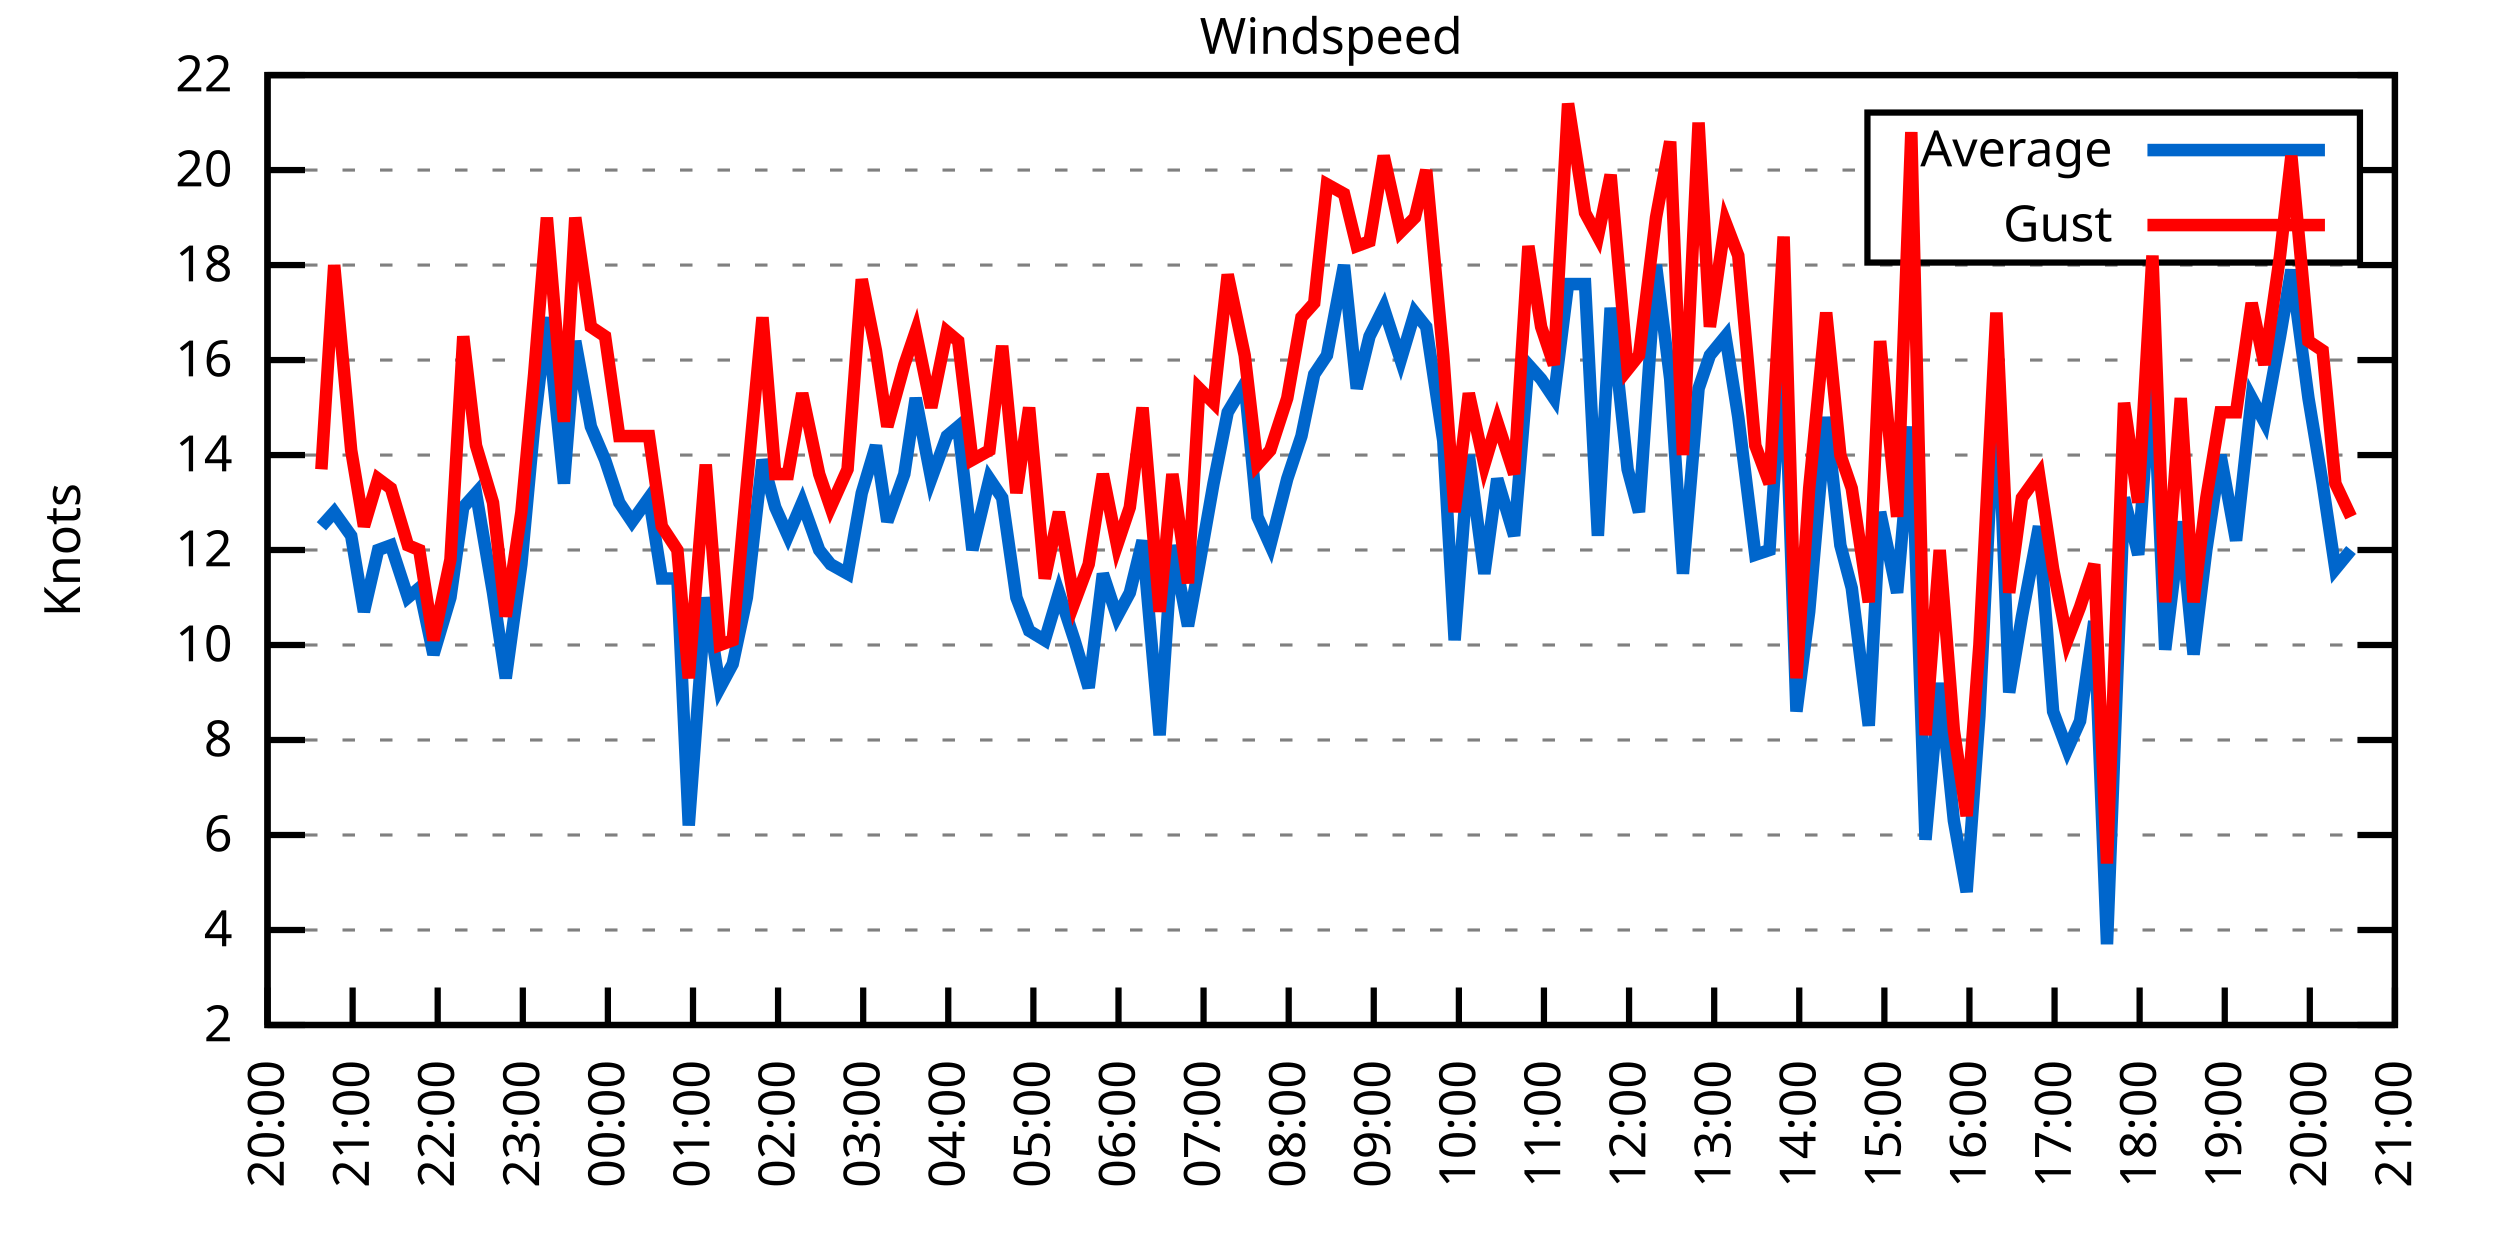
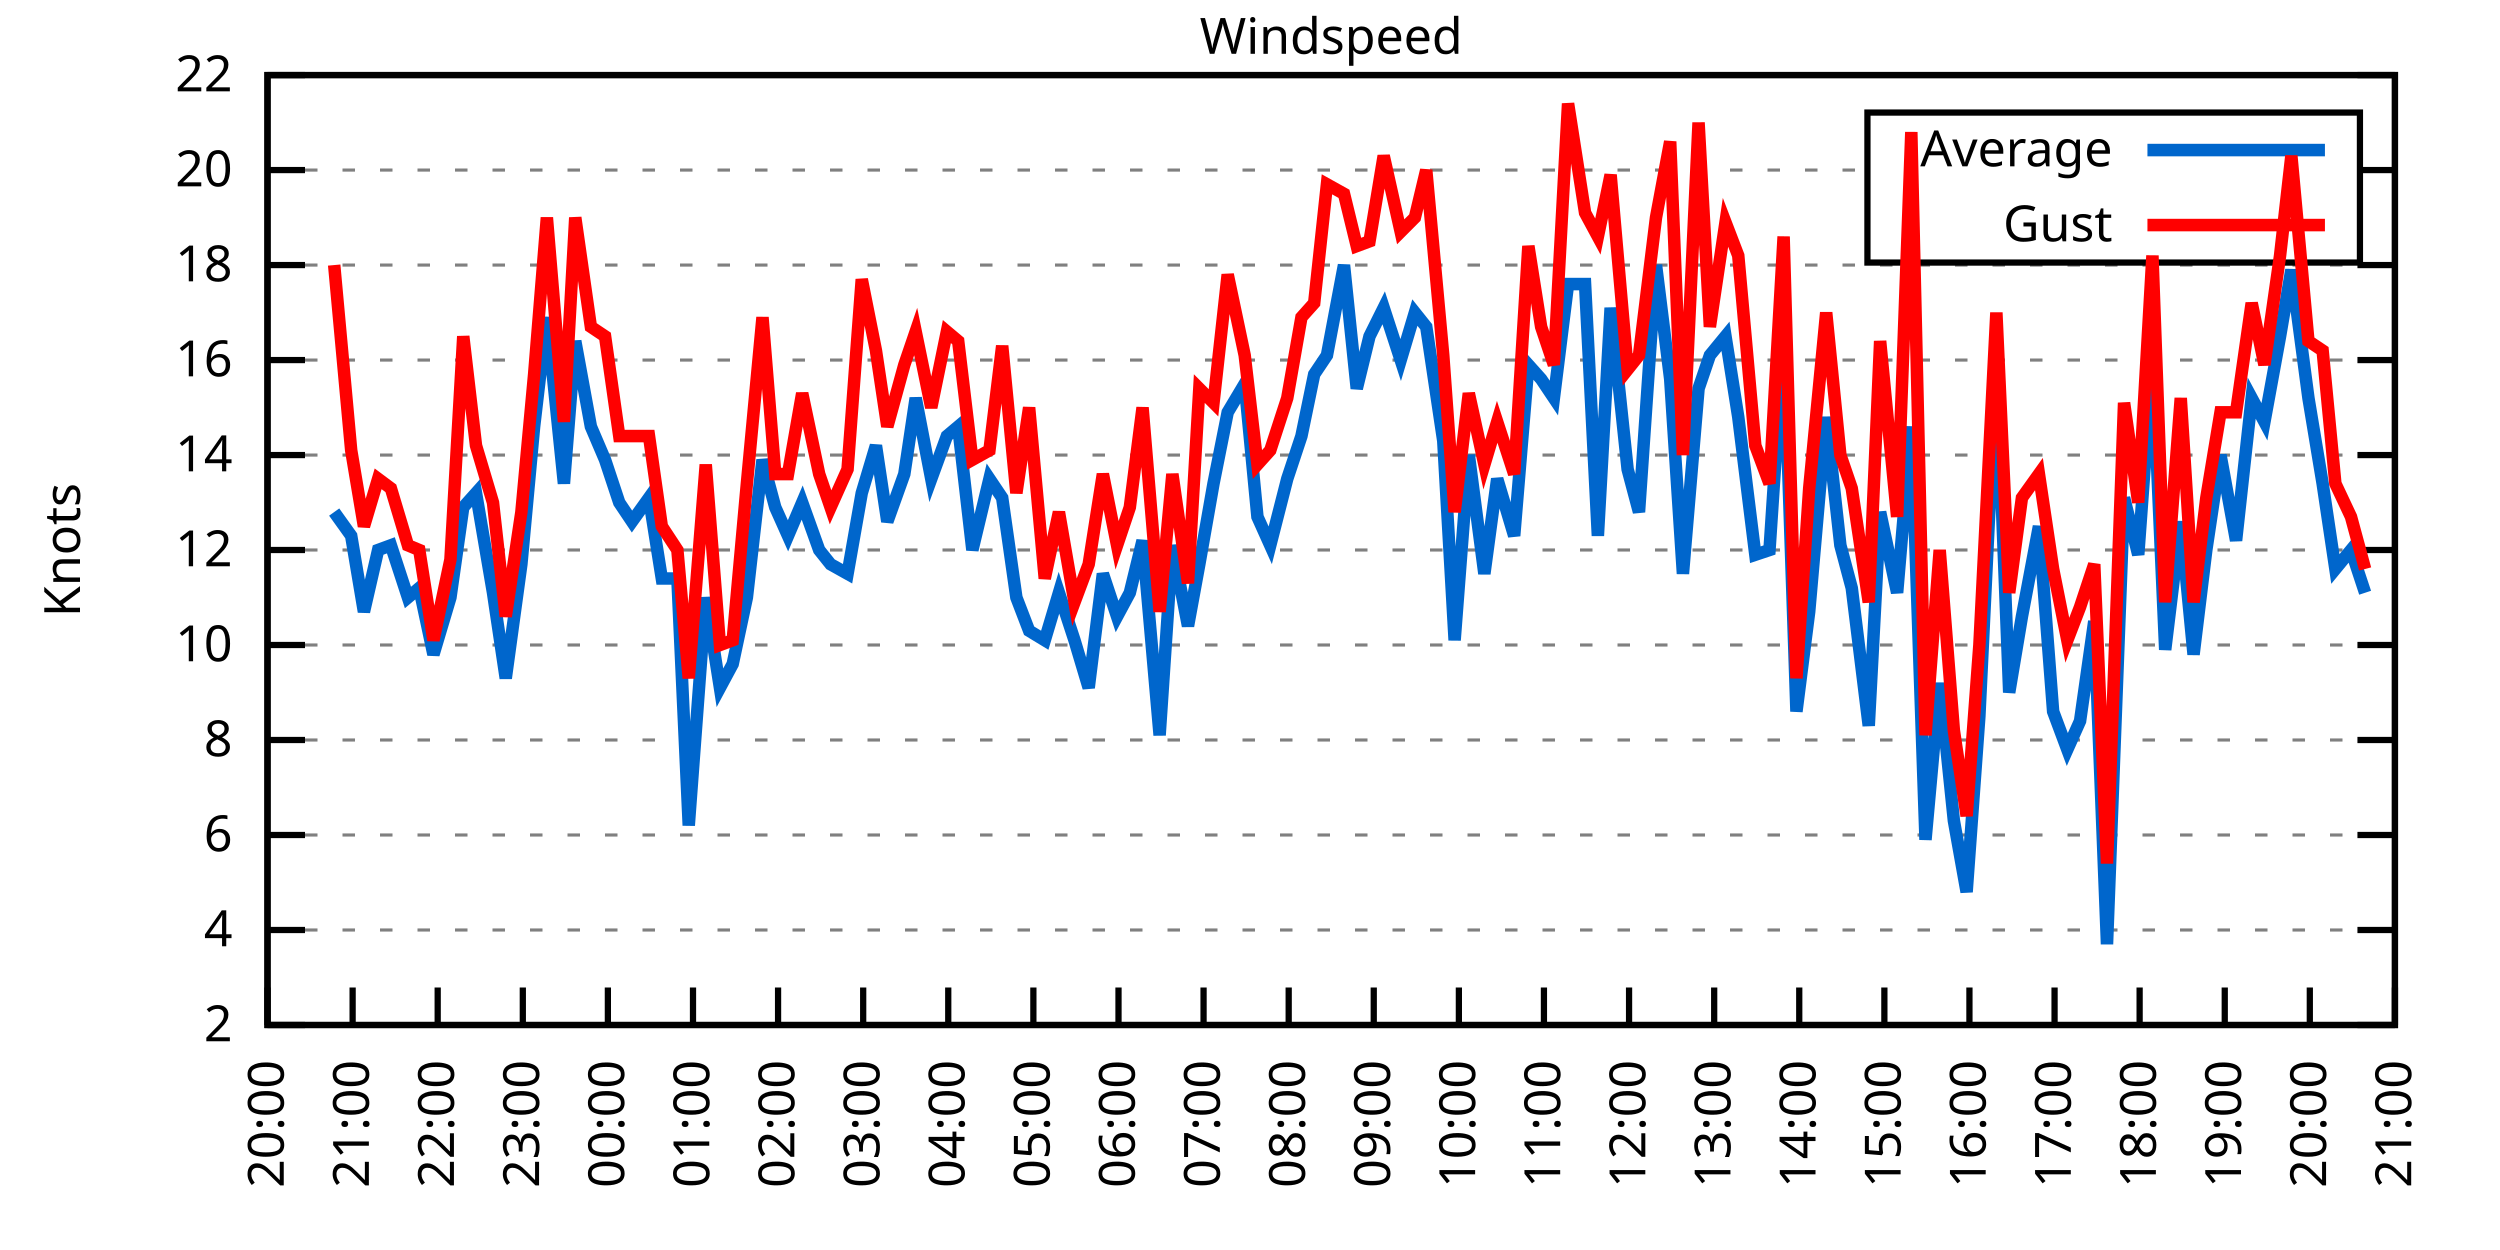
<svg xmlns="http://www.w3.org/2000/svg" xmlns:xlink="http://www.w3.org/1999/xlink" width="400" height="200" viewBox="0 0 400 200">
  <g id="gnuplot_canvas">
    <rect x="0" y="0" width="400" height="200" fill="none" />
    <defs>
      <circle id="gpDot" r="0.5" stroke-width="0.5" stroke="currentColor" />
      <path id="gpPt0" stroke-width="0.333" stroke="currentColor" d="M-1,0 h2 M0,-1 v2" />
      <path id="gpPt1" stroke-width="0.333" stroke="currentColor" d="M-1,-1 L1,1 M1,-1 L-1,1" />
      <path id="gpPt2" stroke-width="0.333" stroke="currentColor" d="M-1,0 L1,0 M0,-1 L0,1 M-1,-1 L1,1 M-1,1 L1,-1" />
      <rect id="gpPt3" stroke-width="0.333" stroke="currentColor" x="-1" y="-1" width="2" height="2" />
      <rect id="gpPt4" stroke-width="0.333" stroke="currentColor" fill="currentColor" x="-1" y="-1" width="2" height="2" />
      <circle id="gpPt5" stroke-width="0.333" stroke="currentColor" cx="0" cy="0" r="1" />
      <use xlink:href="#gpPt5" id="gpPt6" fill="currentColor" stroke="none" />
      <path id="gpPt7" stroke-width="0.333" stroke="currentColor" d="M0,-1.33 L-1.33,0.67 L1.33,0.67 z" />
      <use xlink:href="#gpPt7" id="gpPt8" fill="currentColor" stroke="none" />
      <use xlink:href="#gpPt7" id="gpPt9" stroke="currentColor" transform="rotate(180)" />
      <use xlink:href="#gpPt9" id="gpPt10" fill="currentColor" stroke="none" />
      <use xlink:href="#gpPt3" id="gpPt11" stroke="currentColor" transform="rotate(45)" />
      <use xlink:href="#gpPt11" id="gpPt12" fill="currentColor" stroke="none" />
      <path id="gpPt13" stroke-width="0.333" stroke="currentColor" d="M0,1.330 L1.265,0.411 L0.782,-1.067 L-0.782,-1.076 L-1.265,0.411 z" />
      <use xlink:href="#gpPt13" id="gpPt14" fill="currentColor" stroke="none" />
      <filter id="textbox" filterUnits="objectBoundingBox" x="0" y="0" height="1" width="1">
        <feFlood flood-color="white" flood-opacity="1" result="bgnd" />
        <feComposite in="SourceGraphic" in2="bgnd" operator="atop" />
      </filter>
      <filter id="greybox" filterUnits="objectBoundingBox" x="0" y="0" height="1" width="1">
        <feFlood flood-color="lightgrey" flood-opacity="1" result="grey" />
        <feComposite in="SourceGraphic" in2="grey" operator="atop" />
      </filter>
    </defs>
    <g fill="none" color="white" stroke="currentColor" stroke-width="1.00" stroke-linecap="butt" stroke-linejoin="miter">
</g>
    <g fill="none" color="black" stroke="currentColor" stroke-width="1.00" stroke-linecap="butt" stroke-linejoin="miter">
      <g stroke="none" shape-rendering="crispEdges">
        <polygon fill="rgb(255, 255, 255)" points="42.80,164.00 383.18,164.00 383.18,12.02 42.80,12.02 " />
      </g>
    </g>
    <g fill="none" color="black" stroke="currentColor" stroke-width="1.00" stroke-linecap="butt" stroke-linejoin="miter">
</g>
    <g fill="none" color="black" stroke="black" stroke-width="0.50" stroke-linecap="butt" stroke-linejoin="miter">
</g>
    <g fill="none" color="gray" stroke="currentColor" stroke-width="0.50" stroke-linecap="butt" stroke-linejoin="miter">
      <path stroke="gray" stroke-dasharray="2,4" class="gridline" d="M42.80,164.00 L383.19,164.00  " />
    </g>
    <g fill="none" color="gray" stroke="gray" stroke-width="1.00" stroke-linecap="butt" stroke-linejoin="miter">
</g>
    <g fill="none" color="black" stroke="currentColor" stroke-width="1.00" stroke-linecap="butt" stroke-linejoin="miter">
      <path stroke="black" d="M42.80,164.00 L48.80,164.00 M383.19,164.00 L377.19,164.00  " />
      <g transform="translate(37.20,166.60)" stroke="none" fill="black" font-family="Sans" font-size="8.00" text-anchor="end">
        <text>
          <tspan font-family="Sans"> 2</tspan>
        </text>
      </g>
    </g>
    <g fill="none" color="black" stroke="currentColor" stroke-width="1.00" stroke-linecap="butt" stroke-linejoin="miter">
</g>
    <g fill="none" color="black" stroke="black" stroke-width="0.50" stroke-linecap="butt" stroke-linejoin="miter">
</g>
    <g fill="none" color="gray" stroke="currentColor" stroke-width="0.50" stroke-linecap="butt" stroke-linejoin="miter">
      <path stroke="gray" stroke-dasharray="2,4" class="gridline" d="M42.80,148.80 L383.19,148.80  " />
    </g>
    <g fill="none" color="gray" stroke="gray" stroke-width="1.00" stroke-linecap="butt" stroke-linejoin="miter">
</g>
    <g fill="none" color="black" stroke="currentColor" stroke-width="1.00" stroke-linecap="butt" stroke-linejoin="miter">
      <path stroke="black" d="M42.80,148.80 L48.80,148.80 M383.19,148.80 L377.19,148.80  " />
      <g transform="translate(37.20,151.40)" stroke="none" fill="black" font-family="Sans" font-size="8.00" text-anchor="end">
        <text>
          <tspan font-family="Sans"> 4</tspan>
        </text>
      </g>
    </g>
    <g fill="none" color="black" stroke="currentColor" stroke-width="1.00" stroke-linecap="butt" stroke-linejoin="miter">
</g>
    <g fill="none" color="black" stroke="black" stroke-width="0.50" stroke-linecap="butt" stroke-linejoin="miter">
</g>
    <g fill="none" color="gray" stroke="currentColor" stroke-width="0.50" stroke-linecap="butt" stroke-linejoin="miter">
      <path stroke="gray" stroke-dasharray="2,4" class="gridline" d="M42.80,133.60 L383.19,133.60  " />
    </g>
    <g fill="none" color="gray" stroke="gray" stroke-width="1.00" stroke-linecap="butt" stroke-linejoin="miter">
</g>
    <g fill="none" color="black" stroke="currentColor" stroke-width="1.00" stroke-linecap="butt" stroke-linejoin="miter">
      <path stroke="black" d="M42.80,133.60 L48.80,133.60 M383.19,133.60 L377.19,133.60  " />
      <g transform="translate(37.20,136.20)" stroke="none" fill="black" font-family="Sans" font-size="8.00" text-anchor="end">
        <text>
          <tspan font-family="Sans"> 6</tspan>
        </text>
      </g>
    </g>
    <g fill="none" color="black" stroke="currentColor" stroke-width="1.00" stroke-linecap="butt" stroke-linejoin="miter">
</g>
    <g fill="none" color="black" stroke="black" stroke-width="0.50" stroke-linecap="butt" stroke-linejoin="miter">
</g>
    <g fill="none" color="gray" stroke="currentColor" stroke-width="0.50" stroke-linecap="butt" stroke-linejoin="miter">
      <path stroke="gray" stroke-dasharray="2,4" class="gridline" d="M42.80,118.40 L383.19,118.40  " />
    </g>
    <g fill="none" color="gray" stroke="gray" stroke-width="1.00" stroke-linecap="butt" stroke-linejoin="miter">
</g>
    <g fill="none" color="black" stroke="currentColor" stroke-width="1.00" stroke-linecap="butt" stroke-linejoin="miter">
      <path stroke="black" d="M42.80,118.40 L48.80,118.40 M383.19,118.40 L377.19,118.40  " />
      <g transform="translate(37.20,121.00)" stroke="none" fill="black" font-family="Sans" font-size="8.00" text-anchor="end">
        <text>
          <tspan font-family="Sans"> 8</tspan>
        </text>
      </g>
    </g>
    <g fill="none" color="black" stroke="currentColor" stroke-width="1.00" stroke-linecap="butt" stroke-linejoin="miter">
</g>
    <g fill="none" color="black" stroke="black" stroke-width="0.50" stroke-linecap="butt" stroke-linejoin="miter">
</g>
    <g fill="none" color="gray" stroke="currentColor" stroke-width="0.50" stroke-linecap="butt" stroke-linejoin="miter">
      <path stroke="gray" stroke-dasharray="2,4" class="gridline" d="M42.80,103.20 L383.19,103.20  " />
    </g>
    <g fill="none" color="gray" stroke="gray" stroke-width="1.00" stroke-linecap="butt" stroke-linejoin="miter">
</g>
    <g fill="none" color="black" stroke="currentColor" stroke-width="1.00" stroke-linecap="butt" stroke-linejoin="miter">
      <path stroke="black" d="M42.80,103.20 L48.80,103.20 M383.19,103.20 L377.19,103.20  " />
      <g transform="translate(37.20,105.80)" stroke="none" fill="black" font-family="Sans" font-size="8.00" text-anchor="end">
        <text>
          <tspan font-family="Sans"> 10</tspan>
        </text>
      </g>
    </g>
    <g fill="none" color="black" stroke="currentColor" stroke-width="1.00" stroke-linecap="butt" stroke-linejoin="miter">
</g>
    <g fill="none" color="black" stroke="black" stroke-width="0.50" stroke-linecap="butt" stroke-linejoin="miter">
</g>
    <g fill="none" color="gray" stroke="currentColor" stroke-width="0.50" stroke-linecap="butt" stroke-linejoin="miter">
      <path stroke="gray" stroke-dasharray="2,4" class="gridline" d="M42.80,88.00 L383.19,88.00  " />
    </g>
    <g fill="none" color="gray" stroke="gray" stroke-width="1.00" stroke-linecap="butt" stroke-linejoin="miter">
</g>
    <g fill="none" color="black" stroke="currentColor" stroke-width="1.00" stroke-linecap="butt" stroke-linejoin="miter">
      <path stroke="black" d="M42.80,88.00 L48.80,88.00 M383.19,88.00 L377.19,88.00  " />
      <g transform="translate(37.20,90.60)" stroke="none" fill="black" font-family="Sans" font-size="8.00" text-anchor="end">
        <text>
          <tspan font-family="Sans"> 12</tspan>
        </text>
      </g>
    </g>
    <g fill="none" color="black" stroke="currentColor" stroke-width="1.00" stroke-linecap="butt" stroke-linejoin="miter">
</g>
    <g fill="none" color="black" stroke="black" stroke-width="0.50" stroke-linecap="butt" stroke-linejoin="miter">
</g>
    <g fill="none" color="gray" stroke="currentColor" stroke-width="0.50" stroke-linecap="butt" stroke-linejoin="miter">
      <path stroke="gray" stroke-dasharray="2,4" class="gridline" d="M42.80,72.81 L383.19,72.81  " />
    </g>
    <g fill="none" color="gray" stroke="gray" stroke-width="1.00" stroke-linecap="butt" stroke-linejoin="miter">
</g>
    <g fill="none" color="black" stroke="currentColor" stroke-width="1.00" stroke-linecap="butt" stroke-linejoin="miter">
      <path stroke="black" d="M42.80,72.81 L48.80,72.81 M383.19,72.81 L377.19,72.81  " />
      <g transform="translate(37.20,75.41)" stroke="none" fill="black" font-family="Sans" font-size="8.00" text-anchor="end">
        <text>
          <tspan font-family="Sans"> 14</tspan>
        </text>
      </g>
    </g>
    <g fill="none" color="black" stroke="currentColor" stroke-width="1.00" stroke-linecap="butt" stroke-linejoin="miter">
</g>
    <g fill="none" color="black" stroke="black" stroke-width="0.50" stroke-linecap="butt" stroke-linejoin="miter">
</g>
    <g fill="none" color="gray" stroke="currentColor" stroke-width="0.50" stroke-linecap="butt" stroke-linejoin="miter">
      <path stroke="gray" stroke-dasharray="2,4" class="gridline" d="M42.80,57.61 L383.19,57.61  " />
    </g>
    <g fill="none" color="gray" stroke="gray" stroke-width="1.00" stroke-linecap="butt" stroke-linejoin="miter">
</g>
    <g fill="none" color="black" stroke="currentColor" stroke-width="1.00" stroke-linecap="butt" stroke-linejoin="miter">
      <path stroke="black" d="M42.80,57.61 L48.80,57.61 M383.19,57.61 L377.19,57.61  " />
      <g transform="translate(37.20,60.21)" stroke="none" fill="black" font-family="Sans" font-size="8.00" text-anchor="end">
        <text>
          <tspan font-family="Sans"> 16</tspan>
        </text>
      </g>
    </g>
    <g fill="none" color="black" stroke="currentColor" stroke-width="1.00" stroke-linecap="butt" stroke-linejoin="miter">
</g>
    <g fill="none" color="black" stroke="black" stroke-width="0.50" stroke-linecap="butt" stroke-linejoin="miter">
</g>
    <g fill="none" color="gray" stroke="currentColor" stroke-width="0.50" stroke-linecap="butt" stroke-linejoin="miter">
      <path stroke="gray" stroke-dasharray="2,4" class="gridline" d="M42.80,42.41 L383.19,42.41  " />
    </g>
    <g fill="none" color="gray" stroke="gray" stroke-width="1.00" stroke-linecap="butt" stroke-linejoin="miter">
</g>
    <g fill="none" color="black" stroke="currentColor" stroke-width="1.00" stroke-linecap="butt" stroke-linejoin="miter">
      <path stroke="black" d="M42.80,42.41 L48.80,42.41 M383.19,42.41 L377.19,42.41  " />
      <g transform="translate(37.20,45.01)" stroke="none" fill="black" font-family="Sans" font-size="8.00" text-anchor="end">
        <text>
          <tspan font-family="Sans"> 18</tspan>
        </text>
      </g>
    </g>
    <g fill="none" color="black" stroke="currentColor" stroke-width="1.00" stroke-linecap="butt" stroke-linejoin="miter">
</g>
    <g fill="none" color="black" stroke="black" stroke-width="0.50" stroke-linecap="butt" stroke-linejoin="miter">
</g>
    <g fill="none" color="gray" stroke="currentColor" stroke-width="0.50" stroke-linecap="butt" stroke-linejoin="miter">
      <path stroke="gray" stroke-dasharray="2,4" class="gridline" d="M42.80,27.21 L298.79,27.21 M377.59,27.21 L383.19,27.21  " />
    </g>
    <g fill="none" color="gray" stroke="gray" stroke-width="1.00" stroke-linecap="butt" stroke-linejoin="miter">
</g>
    <g fill="none" color="black" stroke="currentColor" stroke-width="1.00" stroke-linecap="butt" stroke-linejoin="miter">
      <path stroke="black" d="M42.80,27.21 L48.80,27.21 M383.19,27.21 L377.19,27.21  " />
      <g transform="translate(37.20,29.81)" stroke="none" fill="black" font-family="Sans" font-size="8.00" text-anchor="end">
        <text>
          <tspan font-family="Sans"> 20</tspan>
        </text>
      </g>
    </g>
    <g fill="none" color="black" stroke="currentColor" stroke-width="1.00" stroke-linecap="butt" stroke-linejoin="miter">
</g>
    <g fill="none" color="black" stroke="black" stroke-width="0.50" stroke-linecap="butt" stroke-linejoin="miter">
</g>
    <g fill="none" color="gray" stroke="currentColor" stroke-width="0.50" stroke-linecap="butt" stroke-linejoin="miter">
      <path stroke="gray" stroke-dasharray="2,4" class="gridline" d="M42.80,12.01 L383.19,12.01  " />
    </g>
    <g fill="none" color="gray" stroke="gray" stroke-width="1.00" stroke-linecap="butt" stroke-linejoin="miter">
</g>
    <g fill="none" color="black" stroke="currentColor" stroke-width="1.00" stroke-linecap="butt" stroke-linejoin="miter">
      <path stroke="black" d="M42.80,12.01 L48.80,12.01 M383.19,12.01 L377.19,12.01  " />
      <g transform="translate(37.20,14.61)" stroke="none" fill="black" font-family="Sans" font-size="8.00" text-anchor="end">
        <text>
          <tspan font-family="Sans"> 22</tspan>
        </text>
      </g>
    </g>
    <g fill="none" color="black" stroke="currentColor" stroke-width="1.00" stroke-linecap="butt" stroke-linejoin="miter">
      <path stroke="black" d="M42.80,164.00 L42.80,158.00  " />
      <g transform="translate(45.40,169.60) rotate(270.00)" stroke="none" fill="black" font-family="Sans" font-size="8.00" text-anchor="end">
        <text>
          <tspan font-family="Sans">20:00</tspan>
        </text>
      </g>
    </g>
    <g fill="none" color="black" stroke="currentColor" stroke-width="1.00" stroke-linecap="butt" stroke-linejoin="miter">
      <path stroke="black" d="M56.42,164.00 L56.42,158.00  " />
      <g transform="translate(59.02,169.60) rotate(270.00)" stroke="none" fill="black" font-family="Sans" font-size="8.00" text-anchor="end">
        <text>
          <tspan font-family="Sans">21:00</tspan>
        </text>
      </g>
    </g>
    <g fill="none" color="black" stroke="currentColor" stroke-width="1.00" stroke-linecap="butt" stroke-linejoin="miter">
      <path stroke="black" d="M70.03,164.00 L70.03,158.00  " />
      <g transform="translate(72.63,169.60) rotate(270.00)" stroke="none" fill="black" font-family="Sans" font-size="8.00" text-anchor="end">
        <text>
          <tspan font-family="Sans">22:00</tspan>
        </text>
      </g>
    </g>
    <g fill="none" color="black" stroke="currentColor" stroke-width="1.00" stroke-linecap="butt" stroke-linejoin="miter">
      <path stroke="black" d="M83.65,164.00 L83.65,158.00  " />
      <g transform="translate(86.25,169.60) rotate(270.00)" stroke="none" fill="black" font-family="Sans" font-size="8.00" text-anchor="end">
        <text>
          <tspan font-family="Sans">23:00</tspan>
        </text>
      </g>
    </g>
    <g fill="none" color="black" stroke="currentColor" stroke-width="1.00" stroke-linecap="butt" stroke-linejoin="miter">
      <path stroke="black" d="M97.26,164.00 L97.26,158.00  " />
      <g transform="translate(99.86,169.60) rotate(270.00)" stroke="none" fill="black" font-family="Sans" font-size="8.00" text-anchor="end">
        <text>
          <tspan font-family="Sans">00:00</tspan>
        </text>
      </g>
    </g>
    <g fill="none" color="black" stroke="currentColor" stroke-width="1.00" stroke-linecap="butt" stroke-linejoin="miter">
      <path stroke="black" d="M110.88,164.00 L110.88,158.00  " />
      <g transform="translate(113.48,169.60) rotate(270.00)" stroke="none" fill="black" font-family="Sans" font-size="8.00" text-anchor="end">
        <text>
          <tspan font-family="Sans">01:00</tspan>
        </text>
      </g>
    </g>
    <g fill="none" color="black" stroke="currentColor" stroke-width="1.00" stroke-linecap="butt" stroke-linejoin="miter">
      <path stroke="black" d="M124.49,164.00 L124.49,158.00  " />
      <g transform="translate(127.09,169.60) rotate(270.00)" stroke="none" fill="black" font-family="Sans" font-size="8.00" text-anchor="end">
        <text>
          <tspan font-family="Sans">02:00</tspan>
        </text>
      </g>
    </g>
    <g fill="none" color="black" stroke="currentColor" stroke-width="1.00" stroke-linecap="butt" stroke-linejoin="miter">
      <path stroke="black" d="M138.11,164.00 L138.11,158.00  " />
      <g transform="translate(140.71,169.60) rotate(270.00)" stroke="none" fill="black" font-family="Sans" font-size="8.00" text-anchor="end">
        <text>
          <tspan font-family="Sans">03:00</tspan>
        </text>
      </g>
    </g>
    <g fill="none" color="black" stroke="currentColor" stroke-width="1.00" stroke-linecap="butt" stroke-linejoin="miter">
      <path stroke="black" d="M151.72,164.00 L151.72,158.00  " />
      <g transform="translate(154.32,169.60) rotate(270.00)" stroke="none" fill="black" font-family="Sans" font-size="8.00" text-anchor="end">
        <text>
          <tspan font-family="Sans">04:00</tspan>
        </text>
      </g>
    </g>
    <g fill="none" color="black" stroke="currentColor" stroke-width="1.00" stroke-linecap="butt" stroke-linejoin="miter">
      <path stroke="black" d="M165.34,164.00 L165.34,158.00  " />
      <g transform="translate(167.94,169.60) rotate(270.00)" stroke="none" fill="black" font-family="Sans" font-size="8.00" text-anchor="end">
        <text>
          <tspan font-family="Sans">05:00</tspan>
        </text>
      </g>
    </g>
    <g fill="none" color="black" stroke="currentColor" stroke-width="1.00" stroke-linecap="butt" stroke-linejoin="miter">
      <path stroke="black" d="M178.96,164.00 L178.96,158.00  " />
      <g transform="translate(181.56,169.60) rotate(270.00)" stroke="none" fill="black" font-family="Sans" font-size="8.00" text-anchor="end">
        <text>
          <tspan font-family="Sans">06:00</tspan>
        </text>
      </g>
    </g>
    <g fill="none" color="black" stroke="currentColor" stroke-width="1.00" stroke-linecap="butt" stroke-linejoin="miter">
      <path stroke="black" d="M192.57,164.00 L192.57,158.00  " />
      <g transform="translate(195.17,169.60) rotate(270.00)" stroke="none" fill="black" font-family="Sans" font-size="8.00" text-anchor="end">
        <text>
          <tspan font-family="Sans">07:00</tspan>
        </text>
      </g>
    </g>
    <g fill="none" color="black" stroke="currentColor" stroke-width="1.00" stroke-linecap="butt" stroke-linejoin="miter">
      <path stroke="black" d="M206.19,164.00 L206.19,158.00  " />
      <g transform="translate(208.79,169.60) rotate(270.00)" stroke="none" fill="black" font-family="Sans" font-size="8.00" text-anchor="end">
        <text>
          <tspan font-family="Sans">08:00</tspan>
        </text>
      </g>
    </g>
    <g fill="none" color="black" stroke="currentColor" stroke-width="1.00" stroke-linecap="butt" stroke-linejoin="miter">
      <path stroke="black" d="M219.80,164.00 L219.80,158.00  " />
      <g transform="translate(222.40,169.60) rotate(270.00)" stroke="none" fill="black" font-family="Sans" font-size="8.00" text-anchor="end">
        <text>
          <tspan font-family="Sans">09:00</tspan>
        </text>
      </g>
    </g>
    <g fill="none" color="black" stroke="currentColor" stroke-width="1.00" stroke-linecap="butt" stroke-linejoin="miter">
      <path stroke="black" d="M233.42,164.00 L233.42,158.00  " />
      <g transform="translate(236.02,169.60) rotate(270.00)" stroke="none" fill="black" font-family="Sans" font-size="8.00" text-anchor="end">
        <text>
          <tspan font-family="Sans">10:00</tspan>
        </text>
      </g>
    </g>
    <g fill="none" color="black" stroke="currentColor" stroke-width="1.00" stroke-linecap="butt" stroke-linejoin="miter">
      <path stroke="black" d="M247.03,164.00 L247.03,158.00  " />
      <g transform="translate(249.63,169.60) rotate(270.00)" stroke="none" fill="black" font-family="Sans" font-size="8.00" text-anchor="end">
        <text>
          <tspan font-family="Sans">11:00</tspan>
        </text>
      </g>
    </g>
    <g fill="none" color="black" stroke="currentColor" stroke-width="1.00" stroke-linecap="butt" stroke-linejoin="miter">
      <path stroke="black" d="M260.65,164.00 L260.65,158.00  " />
      <g transform="translate(263.25,169.60) rotate(270.00)" stroke="none" fill="black" font-family="Sans" font-size="8.00" text-anchor="end">
        <text>
          <tspan font-family="Sans">12:00</tspan>
        </text>
      </g>
    </g>
    <g fill="none" color="black" stroke="currentColor" stroke-width="1.00" stroke-linecap="butt" stroke-linejoin="miter">
      <path stroke="black" d="M274.27,164.00 L274.27,158.00  " />
      <g transform="translate(276.87,169.60) rotate(270.00)" stroke="none" fill="black" font-family="Sans" font-size="8.00" text-anchor="end">
        <text>
          <tspan font-family="Sans">13:00</tspan>
        </text>
      </g>
    </g>
    <g fill="none" color="black" stroke="currentColor" stroke-width="1.00" stroke-linecap="butt" stroke-linejoin="miter">
      <path stroke="black" d="M287.88,164.00 L287.88,158.00  " />
      <g transform="translate(290.48,169.60) rotate(270.00)" stroke="none" fill="black" font-family="Sans" font-size="8.00" text-anchor="end">
        <text>
          <tspan font-family="Sans">14:00</tspan>
        </text>
      </g>
    </g>
    <g fill="none" color="black" stroke="currentColor" stroke-width="1.00" stroke-linecap="butt" stroke-linejoin="miter">
      <path stroke="black" d="M301.50,164.00 L301.50,158.00  " />
      <g transform="translate(304.10,169.60) rotate(270.00)" stroke="none" fill="black" font-family="Sans" font-size="8.00" text-anchor="end">
        <text>
          <tspan font-family="Sans">15:00</tspan>
        </text>
      </g>
    </g>
    <g fill="none" color="black" stroke="currentColor" stroke-width="1.00" stroke-linecap="butt" stroke-linejoin="miter">
      <path stroke="black" d="M315.11,164.00 L315.11,158.00  " />
      <g transform="translate(317.71,169.60) rotate(270.00)" stroke="none" fill="black" font-family="Sans" font-size="8.00" text-anchor="end">
        <text>
          <tspan font-family="Sans">16:00</tspan>
        </text>
      </g>
    </g>
    <g fill="none" color="black" stroke="currentColor" stroke-width="1.00" stroke-linecap="butt" stroke-linejoin="miter">
      <path stroke="black" d="M328.73,164.00 L328.73,158.00  " />
      <g transform="translate(331.33,169.60) rotate(270.00)" stroke="none" fill="black" font-family="Sans" font-size="8.00" text-anchor="end">
        <text>
          <tspan font-family="Sans">17:00</tspan>
        </text>
      </g>
    </g>
    <g fill="none" color="black" stroke="currentColor" stroke-width="1.00" stroke-linecap="butt" stroke-linejoin="miter">
      <path stroke="black" d="M342.34,164.00 L342.34,158.00  " />
      <g transform="translate(344.94,169.60) rotate(270.00)" stroke="none" fill="black" font-family="Sans" font-size="8.00" text-anchor="end">
        <text>
          <tspan font-family="Sans">18:00</tspan>
        </text>
      </g>
    </g>
    <g fill="none" color="black" stroke="currentColor" stroke-width="1.00" stroke-linecap="butt" stroke-linejoin="miter">
      <path stroke="black" d="M355.96,164.00 L355.96,158.00  " />
      <g transform="translate(358.56,169.60) rotate(270.00)" stroke="none" fill="black" font-family="Sans" font-size="8.00" text-anchor="end">
        <text>
          <tspan font-family="Sans">19:00</tspan>
        </text>
      </g>
    </g>
    <g fill="none" color="black" stroke="currentColor" stroke-width="1.00" stroke-linecap="butt" stroke-linejoin="miter">
      <path stroke="black" d="M369.57,164.00 L369.57,158.00  " />
      <g transform="translate(372.17,169.60) rotate(270.00)" stroke="none" fill="black" font-family="Sans" font-size="8.00" text-anchor="end">
        <text>
          <tspan font-family="Sans">20:00</tspan>
        </text>
      </g>
    </g>
    <g fill="none" color="black" stroke="currentColor" stroke-width="1.00" stroke-linecap="butt" stroke-linejoin="miter">
      <path stroke="black" d="M383.19,164.00 L383.19,158.00  " />
      <g transform="translate(385.79,169.60) rotate(270.00)" stroke="none" fill="black" font-family="Sans" font-size="8.00" text-anchor="end">
        <text>
          <tspan font-family="Sans">21:00</tspan>
        </text>
      </g>
    </g>
    <g fill="none" color="black" stroke="currentColor" stroke-width="1.00" stroke-linecap="butt" stroke-linejoin="miter">
</g>
    <g fill="none" color="black" stroke="currentColor" stroke-width="1.00" stroke-linecap="butt" stroke-linejoin="miter">
      <path stroke="black" d="M42.80,12.01 L42.80,164.00 L383.19,164.00 L383.19,12.01 L42.80,12.01 Z  " />
    </g>
    <g fill="none" color="black" stroke="currentColor" stroke-width="1.00" stroke-linecap="butt" stroke-linejoin="miter">
</g>
    <g fill="none" color="black" stroke="currentColor" stroke-width="1.00" stroke-linecap="butt" stroke-linejoin="miter">
      <path stroke="black" d="M298.79,42.01 L298.79,18.01 L377.59,18.01 L377.59,42.01 L298.79,42.01 Z  " />
    </g>
    <g id="Windspeed_plot_1">
      <g fill="none" color="white" stroke="black" stroke-width="2.00" stroke-linecap="butt" stroke-linejoin="miter">
</g>
      <g fill="none" color="black" stroke="currentColor" stroke-width="2.00" stroke-linecap="butt" stroke-linejoin="miter">
        <g transform="translate(337.99,26.61)" stroke="none" fill="black" font-family="Sans" font-size="8.00" text-anchor="end">
          <text>
            <tspan font-family="Sans">Average</tspan>
          </text>
        </g>
      </g>
      <g fill="none" color="black" stroke="currentColor" stroke-width="2.00" stroke-linecap="butt" stroke-linejoin="miter">
-         <path stroke="rgb(  0, 102, 204)" d="M343.59,24.01 L371.99,24.01 M51.42,84.21 L53.47,81.93 L56.19,85.73 L58.23,97.88 L60.50,88.00 L62.54,87.25   L65.27,95.60 L67.08,94.08 L69.35,104.72 L72.07,95.60 L74.12,81.17 L76.16,78.89 L78.88,94.84 L80.92,108.52   L83.42,90.28 L85.46,68.25 L87.50,50.77 L90.23,77.37 L92.04,54.57 L94.54,68.25 L96.81,73.57 L99.08,80.41   L101.12,83.45 L103.84,79.65 L105.89,92.56 L108.38,92.56 L110.20,132.08 L112.92,95.60 L115.19,110.04 L117.23,106.24   L119.50,95.60 L122.00,73.57 L124.04,81.17 L126.08,85.73 L128.35,80.41 L131.07,88.00 L132.89,90.28 L135.61,91.80   L137.88,78.89 L140.15,71.29 L141.97,83.45 L144.69,75.85 L146.51,63.69 L149.00,76.61 L151.50,69.77 L153.31,68.25   L155.58,88.00 L158.31,76.61 L160.35,79.65 L162.62,95.60 L164.66,100.92 L167.16,102.44 L169.43,94.84 L171.92,102.44   L174.19,110.04 L176.46,91.80 L178.73,98.64 L180.77,94.84 L182.81,86.49 L185.54,117.64 L187.58,87.25 L190.08,100.16   L191.89,90.28 L194.16,77.37 L196.43,65.97 L199.15,61.41 L201.19,82.69 L203.24,87.25 L205.96,76.61 L208.23,69.77   L210.27,59.89 L212.31,56.85 L215.04,42.41 L217.08,62.17 L219.12,53.81 L221.39,49.25 L224.11,57.61 L226.38,50.01   L228.20,52.29 L230.92,70.53 L232.74,102.44 L235.01,72.81 L237.50,91.80 L239.55,76.61 L242.27,85.73 L244.54,58.37   L246.58,60.65 L248.62,63.69 L250.89,45.45 L253.61,45.45 L255.66,85.73 L257.70,49.25 L260.42,75.09 L262.24,81.93   L264.96,42.41 L267.23,60.65 L269.27,91.80 L271.77,62.17 L273.58,56.85 L276.08,53.81 L278.12,66.73 L280.85,88.76   L283.12,88.00 L285.38,53.81 L287.43,113.84 L289.47,97.88 L292.19,66.73 L294.46,87.25 L296.28,94.08 L299.00,116.12   L300.82,81.93 L303.54,94.84 L305.81,68.25 L308.08,134.36 L310.35,109.28 L312.62,131.32 L314.66,142.72 L316.70,114.60   L319.42,58.37 L321.47,110.80 L323.51,98.64 L326.23,84.21 L328.50,113.84 L330.77,119.92 L332.81,115.36 L335.08,99.40   L337.12,151.08 L339.85,79.65 L342.12,88.76 L344.39,57.61 L346.43,103.96 L348.92,83.45 L350.97,104.72 L353.01,88.00   L355.28,72.81 L357.77,86.49 L360.27,63.69 L362.31,67.49 L364.81,53.81 L366.62,43.17 L369.35,63.69 L371.62,77.37   L373.66,91.04 L376.16,88.00  " />
+         <path stroke="rgb(  0, 102, 204)" d="M343.59,24.01 L371.99,24.01 M53.47,81.93 L56.19,85.73 L58.23,97.88 L60.50,88.00 L62.54,87.25 L65.27,95.60   L67.08,94.08 L69.35,104.72 L72.07,95.60 L74.12,81.17 L76.16,78.89 L78.88,94.84 L80.92,108.52 L83.42,90.28   L85.46,68.25 L87.50,50.77 L90.23,77.37 L92.04,54.57 L94.54,68.25 L96.81,73.57 L99.08,80.41 L101.12,83.45   L103.84,79.65 L105.89,92.56 L108.38,92.56 L110.20,132.08 L112.92,95.60 L115.19,110.04 L117.23,106.24 L119.50,95.60   L122.00,73.57 L124.04,81.17 L126.08,85.73 L128.35,80.41 L131.07,88.00 L132.89,90.28 L135.61,91.80 L137.88,78.89   L140.15,71.29 L141.97,83.45 L144.69,75.85 L146.51,63.69 L149.00,76.61 L151.50,69.77 L153.31,68.25 L155.58,88.00   L158.31,76.61 L160.35,79.65 L162.62,95.60 L164.66,100.92 L167.16,102.44 L169.43,94.84 L171.92,102.44 L174.19,110.04   L176.46,91.80 L178.73,98.64 L180.77,94.84 L182.81,86.49 L185.54,117.64 L187.58,87.25 L190.08,100.16 L191.89,90.28   L194.16,77.37 L196.43,65.97 L199.15,61.41 L201.19,82.69 L203.24,87.25 L205.96,76.61 L208.23,69.77 L210.27,59.89   L212.31,56.85 L215.04,42.41 L217.08,62.17 L219.12,53.81 L221.39,49.25 L224.11,57.61 L226.38,50.01 L228.20,52.29   L230.92,70.53 L232.74,102.44 L235.01,72.81 L237.50,91.80 L239.55,76.61 L242.27,85.73 L244.54,58.37 L246.58,60.65   L248.62,63.69 L250.89,45.45 L253.61,45.45 L255.66,85.73 L257.70,49.25 L260.42,75.09 L262.24,81.93 L264.96,42.41   L267.23,60.65 L269.27,91.80 L271.77,62.17 L273.58,56.85 L276.08,53.81 L278.12,66.73 L280.85,88.76 L283.12,88.00   L285.38,53.81 L287.43,113.84 L289.47,97.88 L292.19,66.73 L294.46,87.25 L296.28,94.08 L299.00,116.12 L300.82,81.93   L303.54,94.84 L305.81,68.25 L308.08,134.36 L310.35,109.28 L312.62,131.32 L314.66,142.72 L316.70,114.60 L319.42,58.37   L321.47,110.80 L323.51,98.64 L326.23,84.21 L328.50,113.84 L330.77,119.92 L332.81,115.36 L335.08,99.40 L337.12,151.08   L339.85,79.65 L342.12,88.76 L344.39,57.61 L346.43,103.96 L348.92,83.45 L350.97,104.72 L353.01,88.00 L355.28,72.81   L357.77,86.49 L360.27,63.69 L362.31,67.49 L364.81,53.81 L366.62,43.17 L369.35,63.69 L371.62,77.37 L373.66,91.04   L376.16,88.00 L378.42,94.84  " />
      </g>
    </g>
    <g id="Windspeed_plot_2">
      <g fill="none" color="black" stroke="currentColor" stroke-width="2.00" stroke-linecap="butt" stroke-linejoin="miter">
        <g transform="translate(337.99,38.61)" stroke="none" fill="black" font-family="Sans" font-size="8.00" text-anchor="end">
          <text>
            <tspan font-family="Sans">Gust</tspan>
          </text>
        </g>
      </g>
      <g fill="none" color="black" stroke="currentColor" stroke-width="2.00" stroke-linecap="butt" stroke-linejoin="miter">
-         <path stroke="rgb(255,   0,   0)" d="M343.59,36.01 L371.99,36.01 M51.42,75.09 L53.47,42.41 L56.19,72.05 L58.23,84.21 L60.50,76.61 L62.54,78.13   L65.27,87.25 L67.08,88.00 L69.35,102.44 L72.07,89.52 L74.12,53.81 L76.16,71.29 L78.88,80.41 L80.92,98.64   L83.42,81.93 L85.46,59.89 L87.50,34.81 L90.23,67.49 L92.04,34.81 L94.54,52.29 L96.81,53.81 L99.08,69.77   L101.12,69.77 L103.84,69.77 L105.89,84.21 L108.38,88.00 L110.20,108.52 L112.92,74.33 L115.19,103.20 L117.23,102.44   L119.50,77.37 L122.00,50.77 L124.04,75.85 L126.08,75.85 L128.35,62.93 L131.07,75.85 L132.89,81.17 L135.61,75.09   L137.88,44.69 L140.15,56.09 L141.97,68.25 L144.69,58.37 L146.51,53.05 L149.00,65.21 L151.50,53.05 L153.31,54.57   L155.58,73.57 L158.31,72.05 L160.35,55.33 L162.62,78.89 L164.66,65.21 L167.16,92.56 L169.43,81.93 L171.92,96.36   L174.19,90.28 L176.46,75.85 L178.73,87.25 L180.77,81.17 L182.81,65.21 L185.54,97.88 L187.58,75.85 L190.08,93.32   L191.89,62.17 L194.16,64.45 L196.43,43.93 L199.15,56.85 L201.19,74.33 L203.24,72.05 L205.96,63.69 L208.23,50.77   L210.27,48.49 L212.31,29.49 L215.04,31.01 L217.08,39.37 L219.12,38.61 L221.39,24.93 L224.11,37.09 L226.38,34.81   L228.20,27.21 L230.92,56.85 L232.74,81.93 L235.01,62.93 L237.50,74.33 L239.55,67.49 L242.27,75.85 L244.54,39.37   L246.58,52.29 L248.62,58.37 L250.89,16.57 L253.61,34.05 L255.66,37.85 L257.70,27.97 L260.42,59.13 L262.24,56.85   L264.96,34.81 L267.23,22.65 L269.27,72.81 L271.77,19.61 L273.58,52.29 L276.08,35.57 L278.12,40.89 L280.85,71.29   L283.12,77.37 L285.38,37.85 L287.43,108.52 L289.47,78.13 L292.19,50.01 L294.46,72.81 L296.28,78.13 L299.00,96.36   L300.82,54.57 L303.54,82.69 L305.81,21.13 L308.08,117.64 L310.35,88.00 L312.62,116.88 L314.66,130.56 L316.70,103.20   L319.42,50.01 L321.47,94.84 L323.51,79.65 L326.23,75.85 L328.50,91.04 L330.77,102.44 L332.81,97.12 L335.08,90.28   L337.12,138.16 L339.85,64.45 L342.12,80.41 L344.39,40.89 L346.43,96.36 L348.92,63.69 L350.97,96.36 L353.01,79.65   L355.28,65.97 L357.77,65.97 L360.27,48.49 L362.31,58.37 L364.81,40.89 L366.62,24.93 L369.35,54.57 L371.62,56.09   L373.66,77.37 L376.16,82.69  " />
+         <path stroke="rgb(255,   0,   0)" d="M343.59,36.01 L371.99,36.01 M53.47,42.41 L56.19,72.05 L58.23,84.21 L60.50,76.61 L62.54,78.13 L65.27,87.25   L67.08,88.00 L69.35,102.44 L72.07,89.52 L74.12,53.81 L76.16,71.29 L78.88,80.41 L80.92,98.64 L83.42,81.93   L85.46,59.89 L87.50,34.81 L90.23,67.49 L92.04,34.81 L94.54,52.29 L96.81,53.81 L99.08,69.77 L101.12,69.77   L103.84,69.77 L105.89,84.21 L108.38,88.00 L110.20,108.52 L112.92,74.33 L115.19,103.20 L117.23,102.44 L119.50,77.37   L122.00,50.77 L124.04,75.85 L126.08,75.85 L128.35,62.93 L131.07,75.85 L132.89,81.17 L135.61,75.09 L137.88,44.69   L140.15,56.09 L141.97,68.25 L144.69,58.37 L146.51,53.05 L149.00,65.21 L151.50,53.05 L153.31,54.57 L155.58,73.57   L158.31,72.05 L160.35,55.33 L162.62,78.89 L164.66,65.21 L167.16,92.56 L169.43,81.93 L171.92,96.36 L174.19,90.28   L176.46,75.85 L178.73,87.25 L180.77,81.17 L182.81,65.21 L185.54,97.88 L187.58,75.85 L190.08,93.32 L191.89,62.17   L194.16,64.45 L196.43,43.93 L199.15,56.85 L201.19,74.33 L203.24,72.05 L205.96,63.69 L208.23,50.77 L210.27,48.49   L212.31,29.49 L215.04,31.01 L217.08,39.37 L219.12,38.61 L221.39,24.93 L224.11,37.09 L226.38,34.81 L228.20,27.21   L230.92,56.85 L232.74,81.93 L235.01,62.93 L237.50,74.33 L239.55,67.49 L242.27,75.85 L244.54,39.37 L246.58,52.29   L248.62,58.37 L250.89,16.57 L253.61,34.05 L255.66,37.85 L257.70,27.97 L260.42,59.13 L262.24,56.85 L264.96,34.81   L267.23,22.65 L269.27,72.81 L271.77,19.61 L273.58,52.29 L276.08,35.57 L278.12,40.89 L280.85,71.29 L283.12,77.37   L285.38,37.85 L287.43,108.52 L289.47,78.13 L292.19,50.01 L294.46,72.81 L296.28,78.13 L299.00,96.36 L300.82,54.57   L303.54,82.69 L305.81,21.13 L308.08,117.64 L310.35,88.00 L312.62,116.88 L314.66,130.56 L316.70,103.20 L319.42,50.01   L321.47,94.84 L323.51,79.65 L326.23,75.85 L328.50,91.04 L330.77,102.44 L332.81,97.12 L335.08,90.28 L337.12,138.16   L339.85,64.45 L342.12,80.41 L344.39,40.89 L346.43,96.36 L348.92,63.69 L350.97,96.36 L353.01,79.65 L355.28,65.97   L357.77,65.97 L360.27,48.49 L362.31,58.37 L364.81,40.89 L366.62,24.93 L369.35,54.57 L371.62,56.09 L373.66,77.37   L376.16,82.69 L378.42,91.04  " />
      </g>
    </g>
    <g fill="none" color="black" stroke="currentColor" stroke-width="2.00" stroke-linecap="butt" stroke-linejoin="miter">
</g>
    <g fill="none" color="black" stroke="black" stroke-width="1.00" stroke-linecap="butt" stroke-linejoin="miter">
</g>
    <g fill="none" color="black" stroke="currentColor" stroke-width="1.00" stroke-linecap="butt" stroke-linejoin="miter">
      <path stroke="black" d="M42.80,12.01 L42.80,164.00 L383.19,164.00 L383.19,12.01 L42.80,12.01 Z  " />
      <g transform="translate(12.80,88.01) rotate(270.00)" stroke="none" fill="black" font-family="Sans" font-size="8.00" text-anchor="middle">
        <text>
          <tspan font-family="Sans">Knots</tspan>
        </text>
      </g>
    </g>
    <g fill="none" color="black" stroke="currentColor" stroke-width="1.00" stroke-linecap="butt" stroke-linejoin="miter">
</g>
    <g fill="none" color="black" stroke="currentColor" stroke-width="1.00" stroke-linecap="butt" stroke-linejoin="miter">
      <g transform="translate(212.99,8.61)" stroke="none" fill="black" font-family="Sans" font-size="8.00" text-anchor="middle">
        <text>
          <tspan font-family="Sans">Windspeed</tspan>
        </text>
      </g>
    </g>
    <g fill="none" color="black" stroke="currentColor" stroke-width="1.00" stroke-linecap="butt" stroke-linejoin="miter">
</g>
  </g>
</svg>
